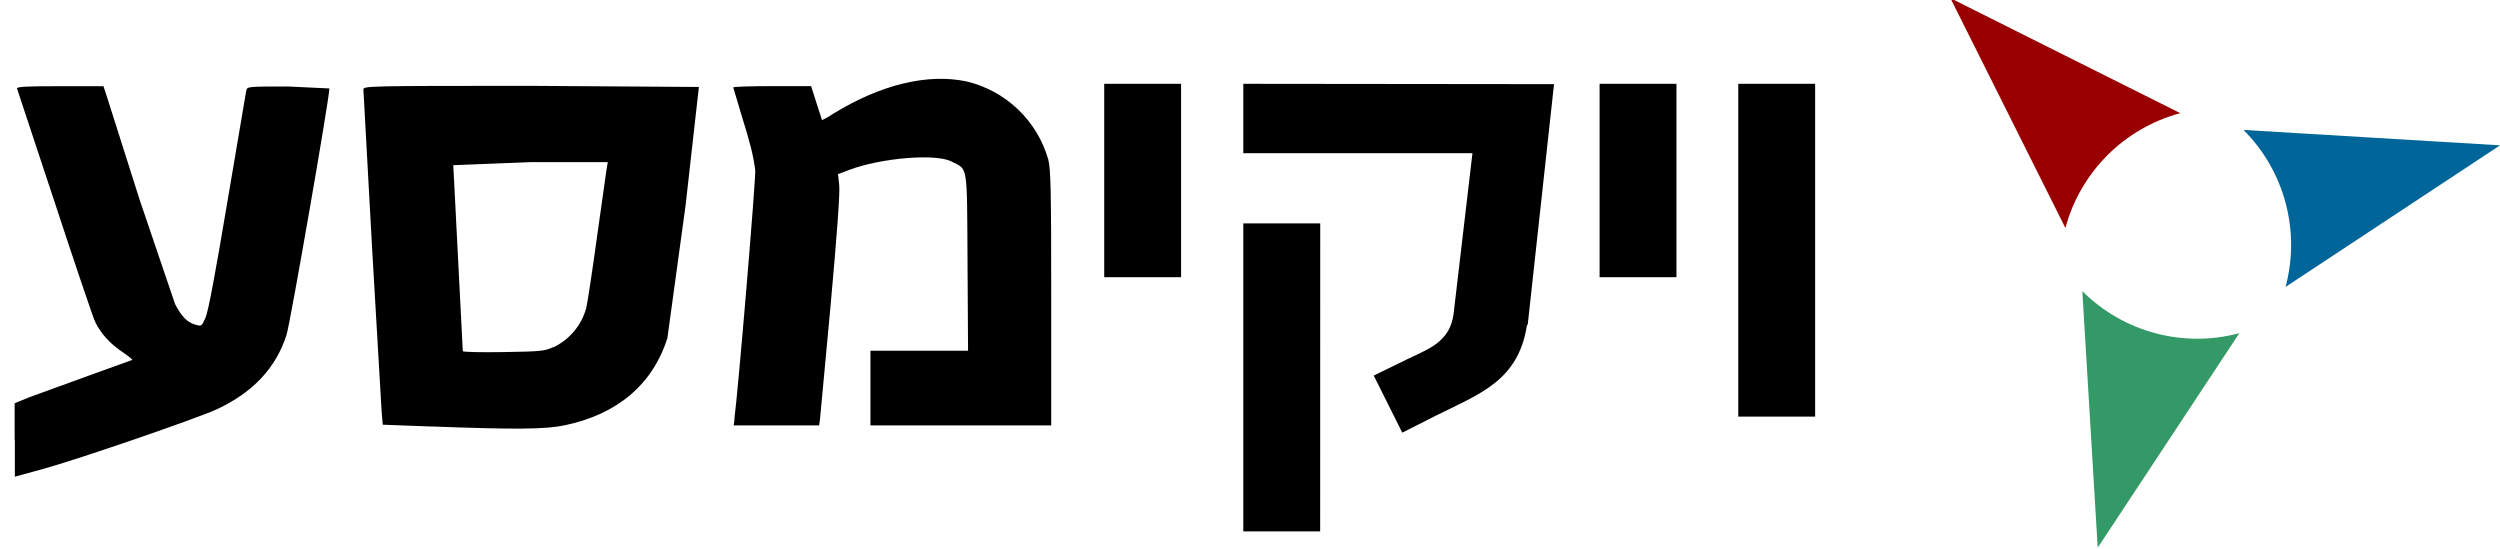
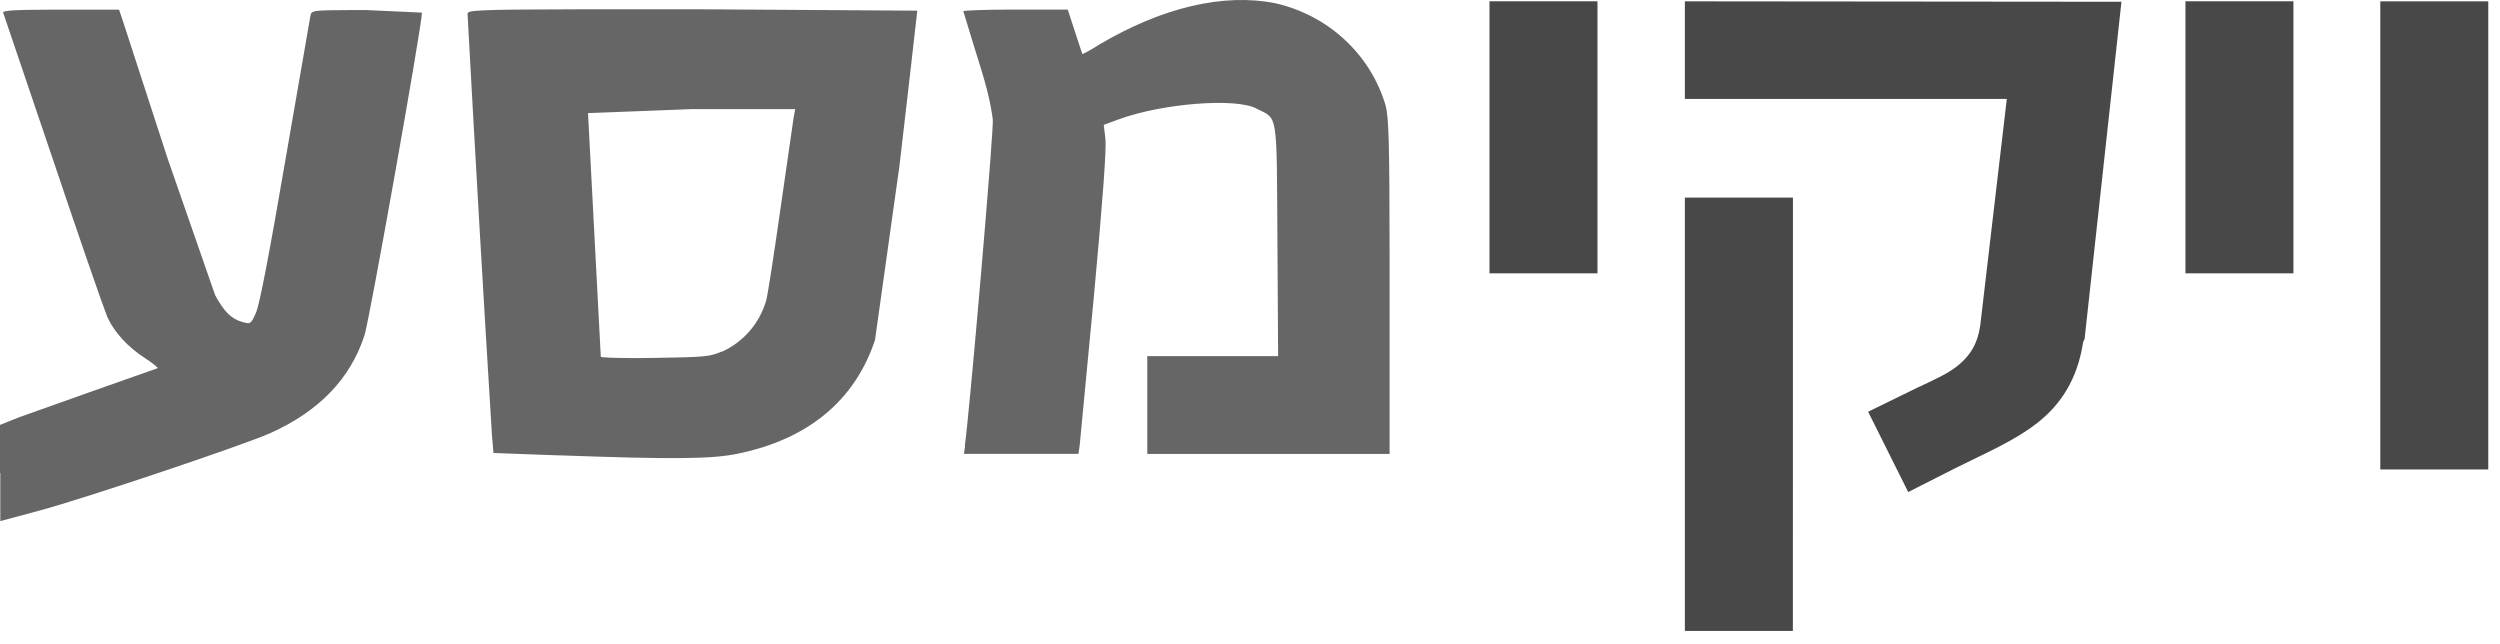
- <svg xmlns="http://www.w3.org/2000/svg" viewBox="6 2 81.969 18">
-   <g fill-rule="evenodd">
-     <path d="M18.036 4.935L18.65 15.8l4.206.16c1.24.056 2.4-.2 3.294-.766s1.55-1.488 1.768-2.72l.001-.004v-.005l.86-7.528zm2.67 2.256h5.354l-.637 4.6c-.127.72-.435 1.2-.86 1.506s-.98.44-1.607.418h-1.912zM6.672 4.935l.53 1.62 1.875 5.648c.246.86.972 1.3 1.66 1.606L7.45 14.95l-.852.348v2.142l1.66-.45 4.27-1.482c1.74-.632 2.563-1.727 2.838-2.986l.001-.004 1.016-6.12.253-1.464h-2.46L14 5.993l-1.015 6.04c-.078.292-.2.56-.368.8l-.344-.1h-.004c-.17-.04-.366-.213-.534-.46s-.307-.554-.4-.827l-1.8-5.634-.303-.88zm30.254-.22c-1.682 0-2.9.692-4.054 1.446-.03-.1-.065-.183-.074-.27l-.001-.016-.305-.94h-2.315l.505 1.595c.152.565.276 1.205.193 1.83v.002l-.678 7.484h2.544l.1-1.136.55-6.046c.043-.34-.025-.68-.1-1.018.688-.326 1.806-.634 3.037-.634.55 0 .933.127 1.176.32s.358.45.367.765v5.515h-3.18v2.234h5.678v-7.73c0-1.696-1.374-3.402-3.447-3.402z" stroke-width=".312" />
-     <path d="M42.205 4.748v6.34h2.52v-6.34zm4.56 0v2.275h7.513l-.62 5.28c-.062.428-.228.68-.48.9s-.6.367-1 .556l-1.137.555.936 1.872 1.1-.557c.7-.35 1.378-.633 1.923-1.063.534-.42.926-1.003 1.06-1.878l.033-.066.86-7.863zm0 4.576v10.1h2.52l.002-10.1zm11.682-4.576v6.34h2.52v-6.34zm4.547 0V15.66h2.52V4.748z" stroke-width=".312" />
-     <path d="M30.077 15.747c.12-.86.714-7.95.685-8.172-.064-.484-.162-.878-.446-1.787l-.275-.922c0-.023.575-.042 1.277-.042h1.277l.174.547.182.564c.005.01.2-.092.4-.226 1.558-.947 3.063-1.3 4.32-1.044a3.67 3.67 0 0 1 2.7 2.567c.08.312.096.995.096 4.542v4.174H34.54V13.5h3.2l-.017-2.9c-.02-3.267.02-3.023-.517-3.3-.5-.273-2.3-.128-3.365.272l-.365.138.04.357c.028.237-.066 1.55-.28 3.915l-.35 3.762-.03.203h-2.8l.028-.203zm2.53-.062l.336-3.643.282-3.937c-.093-.565-.102-.547.392-.74 1.066-.415 2.72-.6 3.455-.386.445.13.798.45.9.817.046.165.07 1.215.07 3.108v2.86h-3.188V15.7h5.375v-3.987l-.093-4.344c-.292-1.12-1.16-2.04-2.24-2.367-.627-.2-1.845-.142-2.606.103-.6.197-1.307.535-2.006.973l-.487.305-.402-1.3h-1c-.776 0-1 .018-1 .082 0 .045.086.333.2.64.247.723.432 1.592.433 2.035.001.3-.548 6.6-.658 7.54l-.038.328h1.13l1.132-.016zm-12.452.3l-1.605-.06-.038-.445a1487.14 1487.14 0 0 1-.597-10.545c0-.116.135-.12 5.5-.12l5.5.036a1051.25 1051.25 0 0 1-.437 3.89l-.597 4.352c-.488 1.518-1.642 2.494-3.373 2.853-.636.132-1.585.14-4.355.037zm4.542-.352c1.576-.407 2.667-1.455 3.002-2.88.076-.325.904-7.286.904-7.603 0-.07-.86-.085-5.177-.085l-5.204.027c-.04.04.557 10.482.602 10.528.062.062 3.472.187 4.466.164.656-.015 1.044-.057 1.406-.15zm-3.805-2.27l-.163-3.047-.15-2.9-.026-.36h5.68l-.035.203-.345 2.462-.4 2.558c-.136.4-.33.7-.64.977-.557.504-1.023.6-2.677.6l-1.196.001-.04-.516zm3.243.028a2.01 2.01 0 0 0 1.087-1.294c.036-.138.194-1.178.35-2.312l.32-2.266.036-.203H23.4l-2.538.1.312 6.098c0 .028.598.042 1.328.03 1.23-.02 1.35-.03 1.64-.164zM6.48 16.422v-1.2l.484-.198 1.914-.696 1.457-.526c.015-.015-.13-.132-.32-.26-.404-.268-.727-.624-.9-1-.067-.142-.663-1.904-1.324-3.915L6.558 4.904c-.023-.06.282-.078 1.402-.078h1.432l.108.328 1.08 3.4 1.16 3.416c.222.42.396.597.67.676.198.057.205.052.33-.233.086-.193.326-1.468.715-3.794l.618-3.643c.032-.14.033-.14 1.374-.14L16.8 4.9c0 .322-1.283 7.698-1.405 8.078-.35 1.1-1.12 1.9-2.293 2.445-.67.306-4.552 1.64-5.662 1.945l-.953.262v-1.2zm3.963-.33l2.693-1.002c1-.5 1.693-1.25 1.994-2.155.075-.224 1.35-7.615 1.35-7.822 0-.022-.484-.033-1.076-.023l-1.076.017-.602 3.563c-.583 3.45-.685 3.908-.943 4.232-.08.1-.105.1-.417-.007-.394-.135-.624-.34-.855-.764-.093-.172-.615-1.7-1.16-3.417L9.273 5.357l-.088-.25L8.05 5.1c-.624-.01-1.134-.003-1.134.015S7.464 6.8 8.133 8.8l1.38 3.9c.208.304.8.732 1.244.917.195.08.33.166.304.193s-.852.33-1.832.672l-2.094.747-.312.125-.034 1.876.7-.187c.384-.103 1.714-.54 2.955-.97z" />
+ <svg xmlns="http://www.w3.org/2000/svg" width="101" height="26">
+   <g fill-rule="nonzero" fill="none">
+     <path fill="#666" d="m4.81.39.178.53 1.784 5.486L8.69 11.92c.366.678.654.963 1.106 1.09.327.093.339.085.545-.375.142-.312.539-2.37 1.181-6.123L12.542.632c.048-.202.054-.223 1.651-.225h.619l2.235.103c0 .52-2.12 12.422-2.321 13.036-.578 1.775-1.85 3.066-3.788 3.945-1.106.494-7.519 2.647-9.352 3.139l-1.574.423v-1.937L0 19.103v-1.936l.8-.32 3.161-1.123 2.407-.849c.025-.024-.215-.213-.529-.42-.667-.432-1.2-1.006-1.486-1.613l-.03-.07c-.2-.505-1.132-3.2-2.157-6.248L.129.516C.094.427.514.396 2.009.391H4.81zM27.974.373l9.085.058a1658.82 1658.82 0 0 1-.722 6.277l-.986 7.023c-.807 2.45-2.713 4.025-5.572 4.604-1.05.213-2.618.226-7.194.06l.004.003-2.652-.097-.062-.718c-.35-5.671-.678-11.343-.986-17.017 0-.148.14-.183 4.584-.191h.522l.275-.001h.884l.315-.001h2.505zM51.522.13c2.147.487 3.854 2.073 4.46 4.143.124.472.155 1.47.158 6.31v7.755h-9.79v-3.95h5.286l-.028-4.68c-.033-5.272.033-4.878-.854-5.325-.826-.44-3.8-.207-5.559.439l-.603.222.067.576c.046.383-.11 2.502-.463 6.318l-.578 6.071-.05.328h-4.625l.047-.328-.012.005c.086-.606.322-3.126.556-5.804l.116-1.344c.125-1.452.241-2.866.326-3.96l.037-.482c.068-.914.107-1.52.096-1.598-.105-.78-.267-1.416-.736-2.883L38.918.455c0-.035.842-.064 1.908-.068h2.311l.288.883.3.91c.009.016.33-.149.661-.365C46.96.287 49.446-.283 51.522.13zM32.125 4.408h-4.176l-4.193.162.516 9.84c0 .033.515.054 1.256.056h.356l.581-.007c2.032-.032 2.23-.049 2.71-.265l-.012.018a3.264 3.264 0 0 0 1.795-2.088c.06-.223.32-1.901.579-3.731l.528-3.657.06-.328z" />
+     <path fill="#484848" d="M60.175.053v10.989h4.363V.052h-4.363zm7.894 0v3.943h13.006l-1.073 9.152c-.107.742-.395 1.179-.83 1.56-.437.381-1.04.636-1.732.964l-1.968.962 1.62 3.245 1.904-.966c1.212-.606 2.386-1.097 3.33-1.842.924-.728 1.602-1.739 1.834-3.256l.057-.114 1.49-13.63L68.068.054zm0 7.931v17.507h4.363l.003-17.507H68.07zM88.292.053v10.989h4.363V.052h-4.363zm7.872 0v18.914h4.362V.053h-4.362z" />
  </g>
-   <path d="M79.422 12.925l-4.643 7.032-.505-8.412a5.33 5.33 0 0 0 5.148 1.379z" fill="#396" />
-   <path d="M73.72 9.476L69.95 1.94l7.537 3.77a5.33 5.33 0 0 0-3.769 3.769z" fill="#900" />
-   <path d="M79.558 6.26l8.412.505-7.032 4.643a5.33 5.33 0 0 0-1.379-5.148z" fill="#069" />
</svg>
